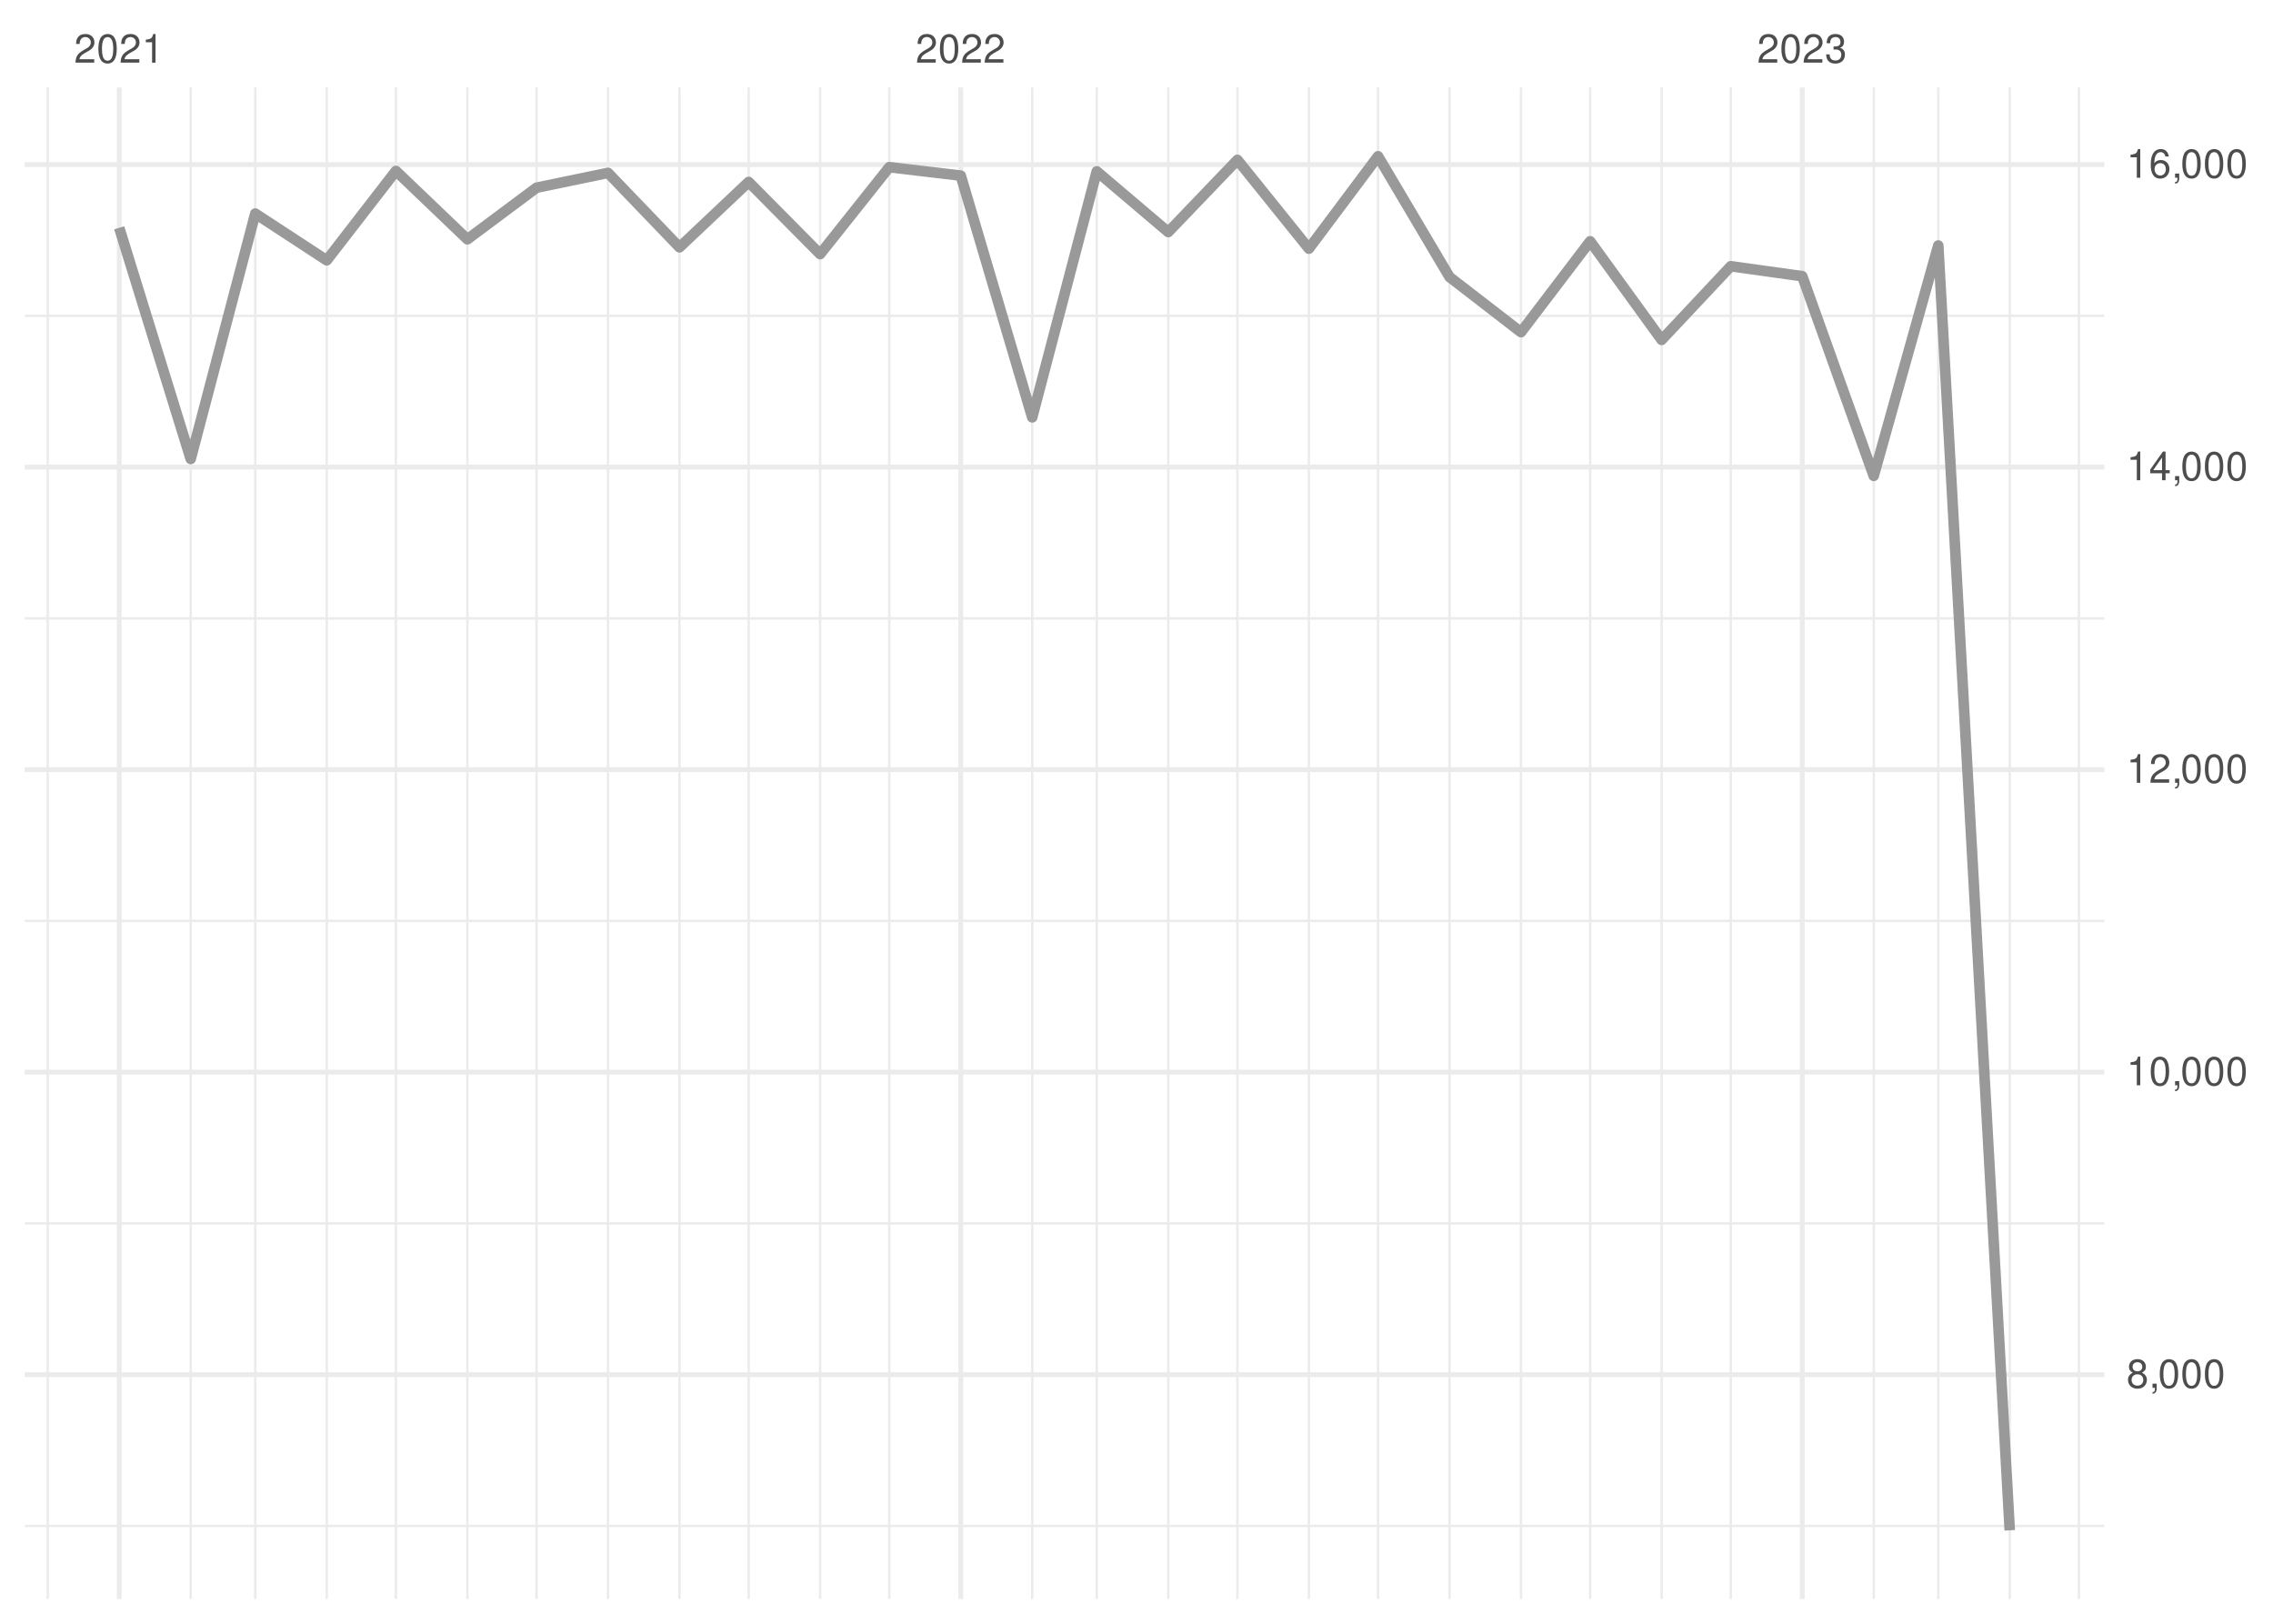
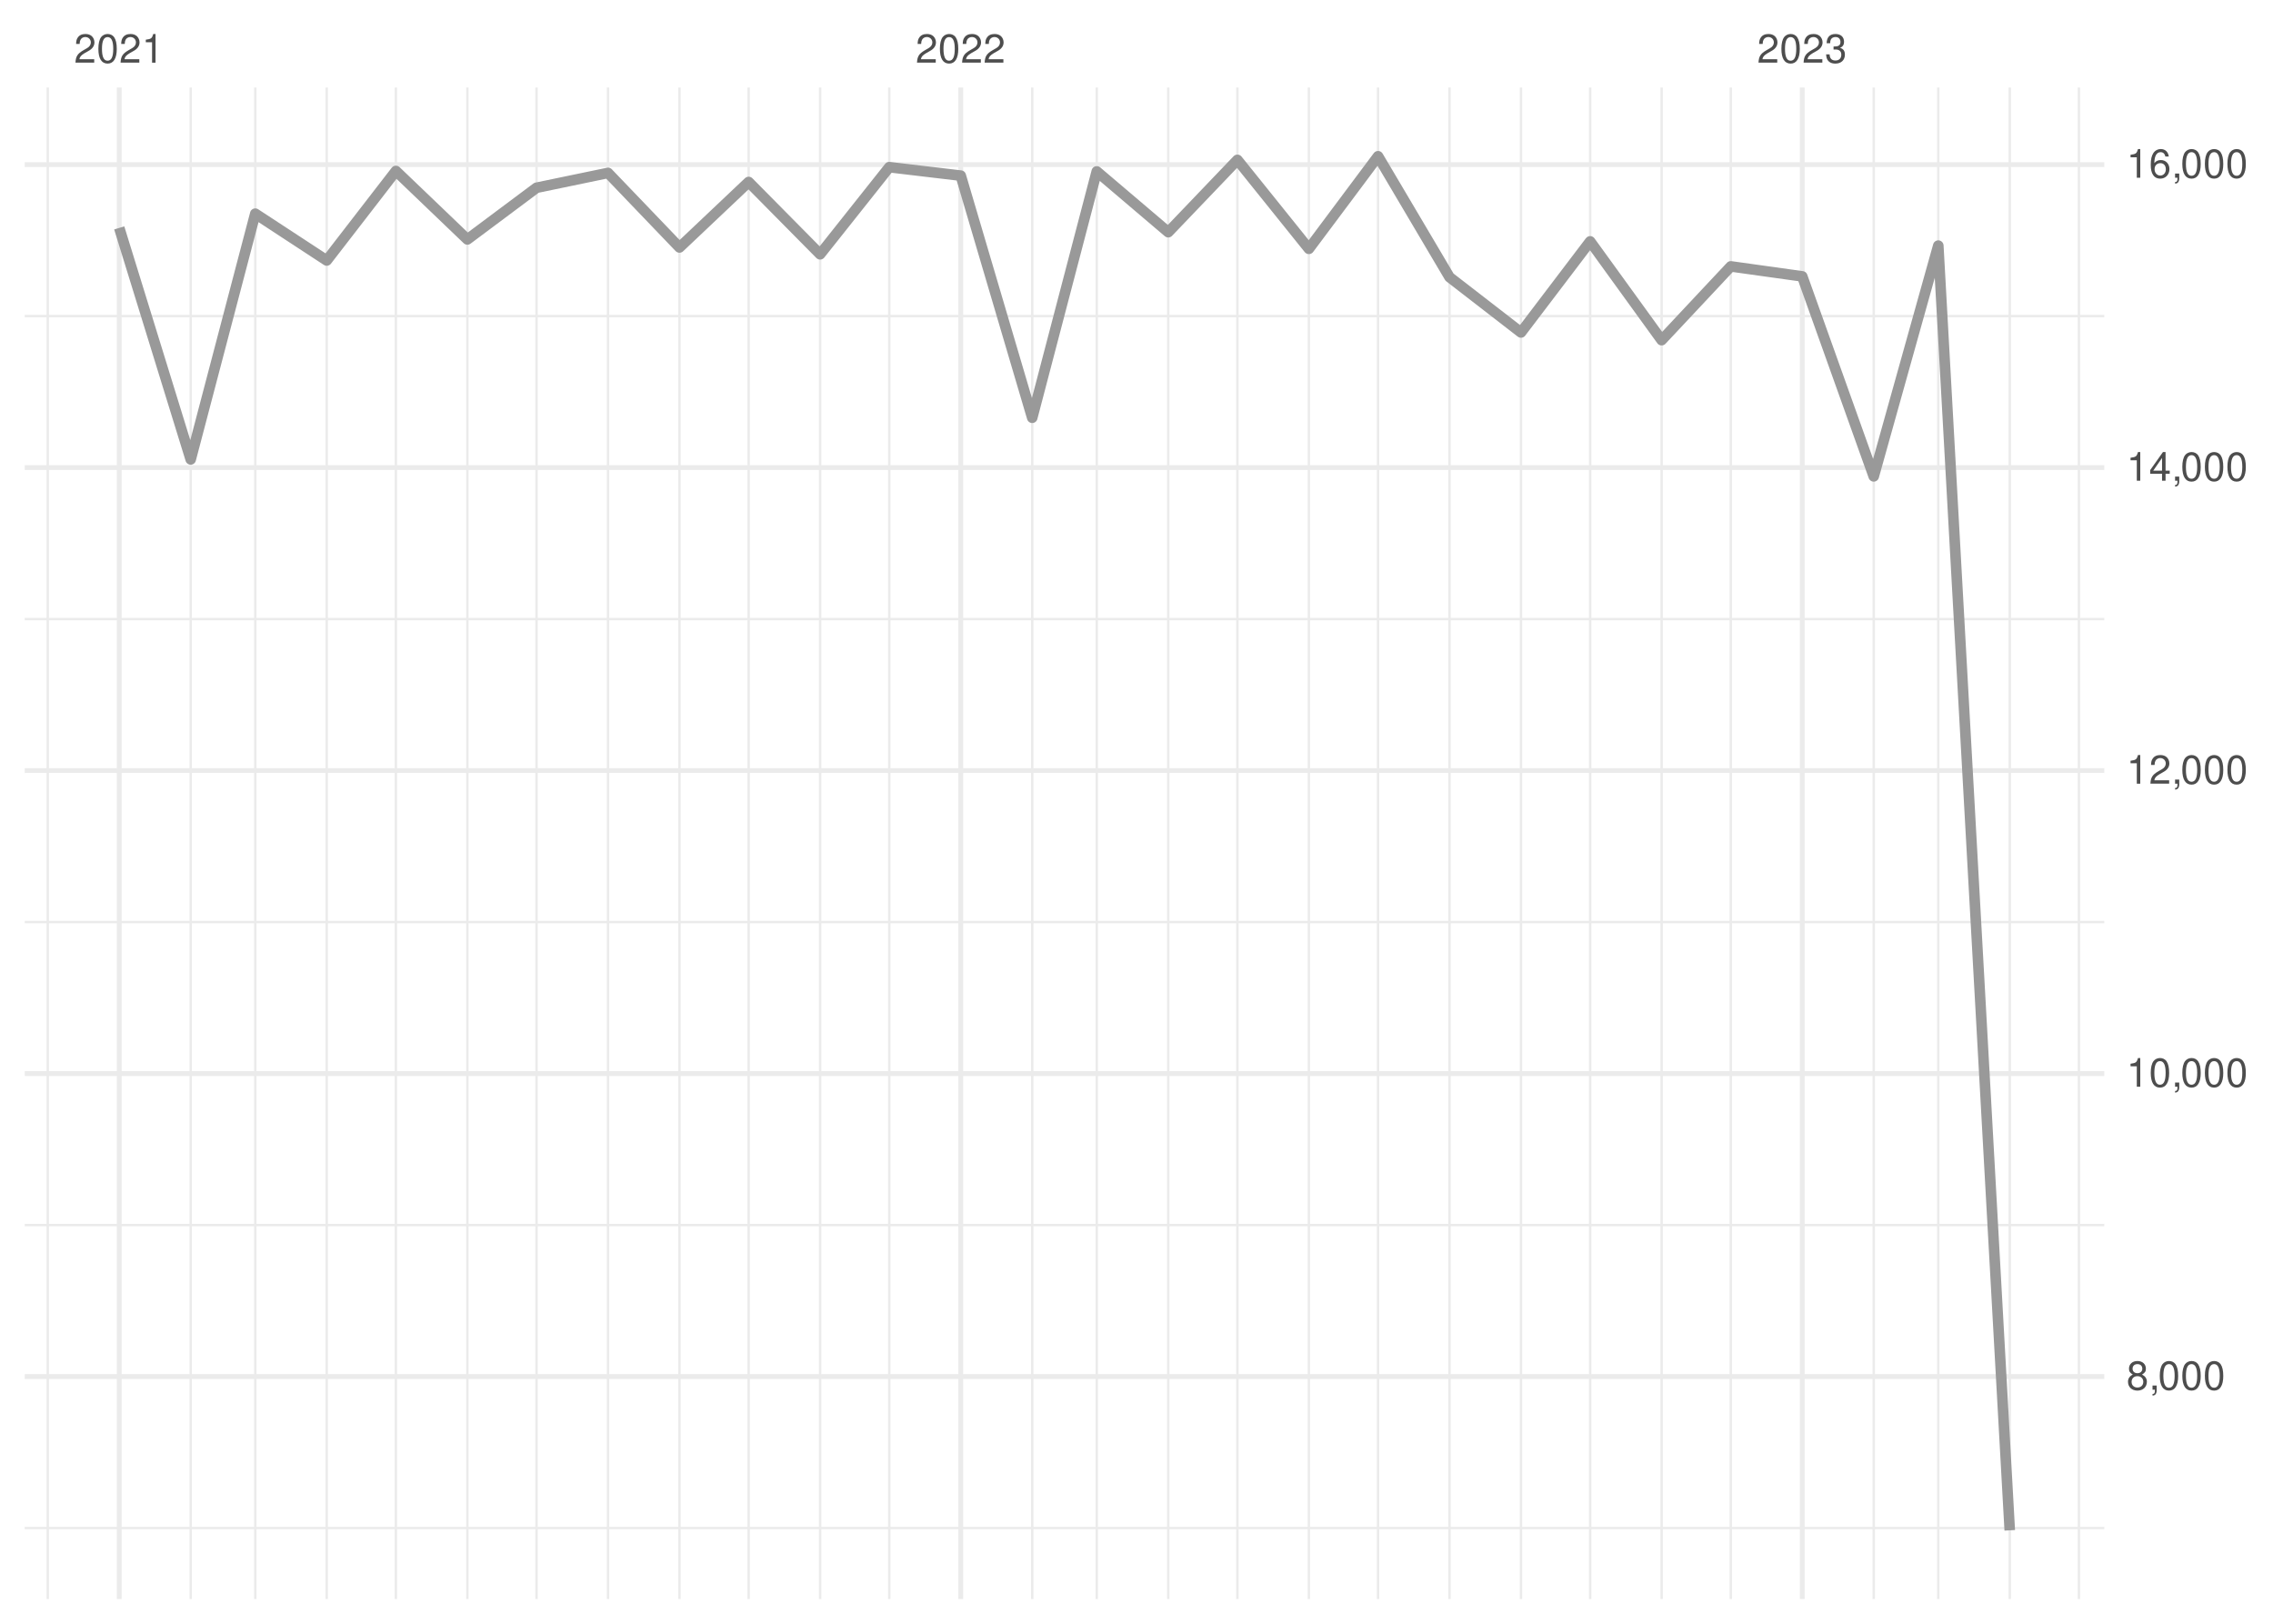
<svg xmlns="http://www.w3.org/2000/svg" xmlns:xlink="http://www.w3.org/1999/xlink" width="504pt" height="360pt" viewBox="0 0 504 360" version="1.1">
  <defs>
    <g>
      <symbol overflow="visible" id="glyph0-0">
        <path style="stroke:none;" d="" />
      </symbol>
      <symbol overflow="visible" id="glyph0-1">
        <path style="stroke:none;" d="M 4.453 -0.766 L 1.172 -0.766 C 1.25 -1.297 1.531 -1.625 2.297 -2.094 L 3.172 -2.594 C 4.047 -3.062 4.5 -3.719 4.5 -4.5 C 4.5 -5.031 4.281 -5.531 3.922 -5.875 C 3.547 -6.203 3.094 -6.359 2.5 -6.359 C 1.703 -6.359 1.125 -6.078 0.781 -5.531 C 0.547 -5.203 0.453 -4.797 0.438 -4.156 L 1.219 -4.156 C 1.234 -4.594 1.297 -4.844 1.406 -5.062 C 1.594 -5.438 2 -5.688 2.469 -5.688 C 3.172 -5.688 3.703 -5.172 3.703 -4.484 C 3.703 -3.969 3.406 -3.531 2.859 -3.219 L 2.047 -2.75 C 0.75 -2 0.375 -1.406 0.297 -0.016 L 4.453 -0.016 Z M 4.453 -0.766 " />
      </symbol>
      <symbol overflow="visible" id="glyph0-2">
        <path style="stroke:none;" d="M 2.422 -6.359 C 1.844 -6.359 1.312 -6.094 0.984 -5.672 C 0.578 -5.109 0.375 -4.25 0.375 -3.078 C 0.375 -0.938 1.078 0.203 2.422 0.203 C 3.734 0.203 4.453 -0.938 4.453 -3.031 C 4.453 -4.25 4.266 -5.078 3.859 -5.672 C 3.531 -6.109 3.016 -6.359 2.422 -6.359 Z M 2.422 -5.672 C 3.25 -5.672 3.672 -4.828 3.672 -3.094 C 3.672 -1.281 3.266 -0.438 2.406 -0.438 C 1.578 -0.438 1.172 -1.312 1.172 -3.062 C 1.172 -4.828 1.578 -5.672 2.422 -5.672 Z M 2.422 -5.672 " />
      </symbol>
      <symbol overflow="visible" id="glyph0-3">
        <path style="stroke:none;" d="M 2.281 -4.531 L 2.281 0 L 3.047 0 L 3.047 -6.359 L 2.547 -6.359 C 2.266 -5.391 2.094 -5.25 0.891 -5.094 L 0.891 -4.531 Z M 2.281 -4.531 " />
      </symbol>
      <symbol overflow="visible" id="glyph0-4">
        <path style="stroke:none;" d="M 1.938 -2.922 L 2.359 -2.922 C 3.203 -2.922 3.656 -2.531 3.656 -1.766 C 3.656 -0.969 3.172 -0.484 2.375 -0.484 C 1.516 -0.484 1.109 -0.922 1.062 -1.844 L 0.281 -1.844 C 0.312 -1.344 0.406 -1 0.547 -0.719 C 0.875 -0.109 1.484 0.203 2.344 0.203 C 3.625 0.203 4.453 -0.578 4.453 -1.781 C 4.453 -2.594 4.141 -3.031 3.391 -3.297 C 3.969 -3.531 4.266 -3.969 4.266 -4.609 C 4.266 -5.703 3.547 -6.359 2.359 -6.359 C 1.109 -6.359 0.438 -5.656 0.406 -4.312 L 1.188 -4.312 C 1.203 -4.703 1.234 -4.922 1.328 -5.109 C 1.5 -5.469 1.891 -5.688 2.375 -5.688 C 3.062 -5.688 3.469 -5.266 3.469 -4.578 C 3.469 -4.141 3.312 -3.859 2.969 -3.719 C 2.766 -3.625 2.484 -3.594 1.938 -3.578 Z M 1.938 -2.922 " />
      </symbol>
      <symbol overflow="visible" id="glyph0-5">
        <path style="stroke:none;" d="M 3.438 -3.359 C 4.094 -3.75 4.297 -4.062 4.297 -4.656 C 4.297 -5.672 3.531 -6.359 2.422 -6.359 C 1.312 -6.359 0.547 -5.672 0.547 -4.672 C 0.547 -4.062 0.75 -3.75 1.391 -3.359 C 0.672 -2.984 0.328 -2.469 0.328 -1.766 C 0.328 -0.609 1.172 0.203 2.422 0.203 C 3.656 0.203 4.516 -0.609 4.516 -1.766 C 4.516 -2.469 4.156 -2.984 3.438 -3.359 Z M 2.422 -5.672 C 3.078 -5.672 3.5 -5.281 3.5 -4.641 C 3.5 -4.047 3.062 -3.656 2.422 -3.656 C 1.766 -3.656 1.344 -4.047 1.344 -4.656 C 1.344 -5.281 1.766 -5.672 2.422 -5.672 Z M 2.422 -3 C 3.188 -3 3.719 -2.484 3.719 -1.75 C 3.719 -0.984 3.203 -0.484 2.406 -0.484 C 1.641 -0.484 1.125 -1 1.125 -1.734 C 1.125 -2.5 1.641 -3 2.422 -3 Z M 2.422 -3 " />
      </symbol>
      <symbol overflow="visible" id="glyph0-6">
        <path style="stroke:none;" d="M 0.766 -0.922 L 0.766 0 L 1.297 0 L 1.297 0.156 C 1.297 0.766 1.172 0.938 0.766 0.953 L 0.766 1.297 C 1.344 1.312 1.688 0.891 1.688 0.141 L 1.688 -0.922 Z M 0.766 -0.922 " />
      </symbol>
      <symbol overflow="visible" id="glyph0-7">
        <path style="stroke:none;" d="M 2.875 -1.547 L 2.875 0 L 3.656 0 L 3.656 -1.547 L 4.578 -1.547 L 4.578 -2.234 L 3.656 -2.234 L 3.656 -6.359 L 3.078 -6.359 L 0.25 -2.359 L 0.25 -1.547 Z M 2.875 -2.234 L 0.922 -2.234 L 2.875 -5.047 Z M 2.875 -2.234 " />
      </symbol>
      <symbol overflow="visible" id="glyph0-8">
        <path style="stroke:none;" d="M 4.375 -4.703 C 4.234 -5.75 3.562 -6.359 2.609 -6.359 C 1.922 -6.359 1.312 -6.031 0.938 -5.453 C 0.547 -4.828 0.375 -4.062 0.375 -2.906 C 0.375 -1.828 0.531 -1.156 0.906 -0.594 C 1.234 -0.078 1.781 0.203 2.469 0.203 C 3.656 0.203 4.516 -0.688 4.516 -1.922 C 4.516 -3.094 3.719 -3.922 2.609 -3.922 C 1.984 -3.922 1.5 -3.688 1.172 -3.234 C 1.172 -4.797 1.672 -5.672 2.562 -5.672 C 3.109 -5.672 3.484 -5.328 3.609 -4.703 Z M 2.5 -3.234 C 3.25 -3.234 3.719 -2.703 3.719 -1.859 C 3.719 -1.062 3.188 -0.484 2.484 -0.484 C 1.766 -0.484 1.219 -1.094 1.219 -1.906 C 1.219 -2.688 1.734 -3.234 2.5 -3.234 Z M 2.5 -3.234 " />
      </symbol>
    </g>
    <clipPath id="clip1">
-       <path d="M 5.48 338 L 466.59 338 L 466.59 339 L 5.48 339 Z M 5.48 338 " />
+       <path d="M 5.48 338 L 466.59 338 L 466.59 340 L 5.48 340 Z M 5.48 338 " />
    </clipPath>
    <clipPath id="clip2">
-       <path d="M 5.48 270 L 466.59 270 L 466.59 272 L 5.48 272 Z M 5.48 270 " />
+       <path d="M 5.48 271 L 466.59 271 L 466.59 272 L 5.48 272 Z M 5.48 271 " />
    </clipPath>
    <clipPath id="clip3">
-       <path d="M 5.48 203 L 466.59 203 L 466.59 205 L 5.48 205 Z M 5.48 203 " />
+       <path d="M 5.48 204 L 466.59 204 L 466.59 205 L 5.48 205 Z M 5.48 204 " />
    </clipPath>
    <clipPath id="clip4">
      <path d="M 5.48 136 L 466.59 136 L 466.59 138 L 5.48 138 Z M 5.48 136 " />
    </clipPath>
    <clipPath id="clip5">
      <path d="M 5.48 69 L 466.59 69 L 466.59 71 L 5.48 71 Z M 5.48 69 " />
    </clipPath>
    <clipPath id="clip6">
      <path d="M 10 19.41 L 11 19.41 L 11 354.52 L 10 354.52 Z M 10 19.41 " />
    </clipPath>
    <clipPath id="clip7">
      <path d="M 42 19.41 L 43 19.41 L 43 354.52 L 42 354.52 Z M 42 19.41 " />
    </clipPath>
    <clipPath id="clip8">
      <path d="M 56 19.41 L 57 19.41 L 57 354.52 L 56 354.52 Z M 56 19.41 " />
    </clipPath>
    <clipPath id="clip9">
      <path d="M 72 19.41 L 73 19.41 L 73 354.52 L 72 354.52 Z M 72 19.41 " />
    </clipPath>
    <clipPath id="clip10">
      <path d="M 87 19.41 L 89 19.41 L 89 354.52 L 87 354.52 Z M 87 19.41 " />
    </clipPath>
    <clipPath id="clip11">
      <path d="M 103 19.41 L 104 19.41 L 104 354.52 L 103 354.52 Z M 103 19.41 " />
    </clipPath>
    <clipPath id="clip12">
      <path d="M 118 19.41 L 120 19.41 L 120 354.52 L 118 354.52 Z M 118 19.41 " />
    </clipPath>
    <clipPath id="clip13">
      <path d="M 134 19.41 L 136 19.41 L 136 354.52 L 134 354.52 Z M 134 19.41 " />
    </clipPath>
    <clipPath id="clip14">
      <path d="M 150 19.41 L 151 19.41 L 151 354.52 L 150 354.52 Z M 150 19.41 " />
    </clipPath>
    <clipPath id="clip15">
      <path d="M 165 19.41 L 167 19.41 L 167 354.52 L 165 354.52 Z M 165 19.41 " />
    </clipPath>
    <clipPath id="clip16">
      <path d="M 181 19.41 L 183 19.41 L 183 354.52 L 181 354.52 Z M 181 19.41 " />
    </clipPath>
    <clipPath id="clip17">
      <path d="M 196 19.41 L 198 19.41 L 198 354.52 L 196 354.52 Z M 196 19.41 " />
    </clipPath>
    <clipPath id="clip18">
      <path d="M 228 19.41 L 230 19.41 L 230 354.52 L 228 354.52 Z M 228 19.41 " />
    </clipPath>
    <clipPath id="clip19">
      <path d="M 242 19.41 L 244 19.41 L 244 354.52 L 242 354.52 Z M 242 19.41 " />
    </clipPath>
    <clipPath id="clip20">
      <path d="M 258 19.41 L 260 19.41 L 260 354.52 L 258 354.52 Z M 258 19.41 " />
    </clipPath>
    <clipPath id="clip21">
      <path d="M 274 19.41 L 275 19.41 L 275 354.52 L 274 354.52 Z M 274 19.41 " />
    </clipPath>
    <clipPath id="clip22">
      <path d="M 289 19.41 L 291 19.41 L 291 354.52 L 289 354.52 Z M 289 19.41 " />
    </clipPath>
    <clipPath id="clip23">
      <path d="M 305 19.41 L 306 19.41 L 306 354.52 L 305 354.52 Z M 305 19.41 " />
    </clipPath>
    <clipPath id="clip24">
      <path d="M 321 19.41 L 322 19.41 L 322 354.52 L 321 354.52 Z M 321 19.41 " />
    </clipPath>
    <clipPath id="clip25">
      <path d="M 336 19.41 L 338 19.41 L 338 354.52 L 336 354.52 Z M 336 19.41 " />
    </clipPath>
    <clipPath id="clip26">
      <path d="M 352 19.41 L 353 19.41 L 353 354.52 L 352 354.52 Z M 352 19.41 " />
    </clipPath>
    <clipPath id="clip27">
      <path d="M 368 19.41 L 369 19.41 L 369 354.52 L 368 354.52 Z M 368 19.41 " />
    </clipPath>
    <clipPath id="clip28">
      <path d="M 383 19.41 L 385 19.41 L 385 354.52 L 383 354.52 Z M 383 19.41 " />
    </clipPath>
    <clipPath id="clip29">
      <path d="M 415 19.41 L 416 19.41 L 416 354.52 L 415 354.52 Z M 415 19.41 " />
    </clipPath>
    <clipPath id="clip30">
      <path d="M 429 19.41 L 431 19.41 L 431 354.52 L 429 354.52 Z M 429 19.41 " />
    </clipPath>
    <clipPath id="clip31">
      <path d="M 445 19.41 L 446 19.41 L 446 354.52 L 445 354.52 Z M 445 19.41 " />
    </clipPath>
    <clipPath id="clip32">
      <path d="M 460 19.41 L 462 19.41 L 462 354.52 L 460 354.52 Z M 460 19.41 " />
    </clipPath>
    <clipPath id="clip33">
      <path d="M 5.48 304 L 466.59 304 L 466.59 306 L 5.48 306 Z M 5.48 304 " />
    </clipPath>
    <clipPath id="clip34">
      <path d="M 5.48 237 L 466.59 237 L 466.59 239 L 5.48 239 Z M 5.48 237 " />
    </clipPath>
    <clipPath id="clip35">
      <path d="M 5.48 170 L 466.59 170 L 466.59 172 L 5.48 172 Z M 5.48 170 " />
    </clipPath>
    <clipPath id="clip36">
      <path d="M 5.48 103 L 466.59 103 L 466.59 105 L 5.48 105 Z M 5.48 103 " />
    </clipPath>
    <clipPath id="clip37">
      <path d="M 5.48 35 L 466.59 35 L 466.59 38 L 5.48 38 Z M 5.48 35 " />
    </clipPath>
    <clipPath id="clip38">
      <path d="M 25 19.41 L 27 19.41 L 27 354.52 L 25 354.52 Z M 25 19.41 " />
    </clipPath>
    <clipPath id="clip39">
      <path d="M 212 19.41 L 214 19.41 L 214 354.52 L 212 354.52 Z M 212 19.41 " />
    </clipPath>
    <clipPath id="clip40">
      <path d="M 399 19.41 L 401 19.41 L 401 354.52 L 399 354.52 Z M 399 19.41 " />
    </clipPath>
  </defs>
  <g id="surface26">
    <rect x="0" y="0" width="504" height="360" style="fill:rgb(100%,100%,100%);fill-opacity:1;stroke:none;" />
    <g clip-path="url(#clip1)" clip-rule="nonzero">
-       <path style="fill:none;stroke-width:0.533;stroke-linecap:butt;stroke-linejoin:round;stroke:rgb(92.157%,92.157%,92.157%);stroke-opacity:1;stroke-miterlimit:10;" d="M 5.48 338.316 L 466.59 338.316 " />
+       <path style="fill:none;stroke-width:0.533;stroke-linecap:butt;stroke-linejoin:round;stroke:rgb(92.157%,92.157%,92.157%);stroke-opacity:1;stroke-miterlimit:10;" d="M 5.48 338.785 L 466.59 338.785 " />
    </g>
    <g clip-path="url(#clip2)" clip-rule="nonzero">
-       <path style="fill:none;stroke-width:0.533;stroke-linecap:butt;stroke-linejoin:round;stroke:rgb(92.157%,92.157%,92.157%);stroke-opacity:1;stroke-miterlimit:10;" d="M 5.48 271.242 L 466.59 271.242 " />
+       <path style="fill:none;stroke-width:0.533;stroke-linecap:butt;stroke-linejoin:round;stroke:rgb(92.157%,92.157%,92.157%);stroke-opacity:1;stroke-miterlimit:10;" d="M 5.48 271.609 L 466.59 271.609 " />
    </g>
    <g clip-path="url(#clip3)" clip-rule="nonzero">
-       <path style="fill:none;stroke-width:0.533;stroke-linecap:butt;stroke-linejoin:round;stroke:rgb(92.157%,92.157%,92.157%);stroke-opacity:1;stroke-miterlimit:10;" d="M 5.48 204.172 L 466.59 204.172 " />
+       <path style="fill:none;stroke-width:0.533;stroke-linecap:butt;stroke-linejoin:round;stroke:rgb(92.157%,92.157%,92.157%);stroke-opacity:1;stroke-miterlimit:10;" d="M 5.48 204.43 L 466.59 204.43 " />
    </g>
    <g clip-path="url(#clip4)" clip-rule="nonzero">
-       <path style="fill:none;stroke-width:0.533;stroke-linecap:butt;stroke-linejoin:round;stroke:rgb(92.157%,92.157%,92.157%);stroke-opacity:1;stroke-miterlimit:10;" d="M 5.48 137.098 L 466.59 137.098 " />
+       <path style="fill:none;stroke-width:0.533;stroke-linecap:butt;stroke-linejoin:round;stroke:rgb(92.157%,92.157%,92.157%);stroke-opacity:1;stroke-miterlimit:10;" d="M 5.48 137.254 L 466.59 137.254 " />
    </g>
    <g clip-path="url(#clip5)" clip-rule="nonzero">
-       <path style="fill:none;stroke-width:0.533;stroke-linecap:butt;stroke-linejoin:round;stroke:rgb(92.157%,92.157%,92.157%);stroke-opacity:1;stroke-miterlimit:10;" d="M 5.48 70.023 L 466.59 70.023 " />
+       <path style="fill:none;stroke-width:0.533;stroke-linecap:butt;stroke-linejoin:round;stroke:rgb(92.157%,92.157%,92.157%);stroke-opacity:1;stroke-miterlimit:10;" d="M 5.48 70.078 L 466.59 70.078 " />
    </g>
    <g clip-path="url(#clip6)" clip-rule="nonzero">
      <path style="fill:none;stroke-width:0.533;stroke-linecap:butt;stroke-linejoin:round;stroke:rgb(92.157%,92.157%,92.157%);stroke-opacity:1;stroke-miterlimit:10;" d="M 10.59 354.52 L 10.59 19.41 " />
    </g>
    <g clip-path="url(#clip7)" clip-rule="nonzero">
      <path style="fill:none;stroke-width:0.533;stroke-linecap:butt;stroke-linejoin:round;stroke:rgb(92.157%,92.157%,92.157%);stroke-opacity:1;stroke-miterlimit:10;" d="M 42.285 354.52 L 42.285 19.41 " />
    </g>
    <g clip-path="url(#clip8)" clip-rule="nonzero">
      <path style="fill:none;stroke-width:0.533;stroke-linecap:butt;stroke-linejoin:round;stroke:rgb(92.157%,92.157%,92.157%);stroke-opacity:1;stroke-miterlimit:10;" d="M 56.602 354.52 L 56.602 19.41 " />
    </g>
    <g clip-path="url(#clip9)" clip-rule="nonzero">
      <path style="fill:none;stroke-width:0.533;stroke-linecap:butt;stroke-linejoin:round;stroke:rgb(92.157%,92.157%,92.157%);stroke-opacity:1;stroke-miterlimit:10;" d="M 72.449 354.52 L 72.449 19.41 " />
    </g>
    <g clip-path="url(#clip10)" clip-rule="nonzero">
      <path style="fill:none;stroke-width:0.533;stroke-linecap:butt;stroke-linejoin:round;stroke:rgb(92.157%,92.157%,92.157%);stroke-opacity:1;stroke-miterlimit:10;" d="M 87.785 354.52 L 87.785 19.41 " />
    </g>
    <g clip-path="url(#clip11)" clip-rule="nonzero">
      <path style="fill:none;stroke-width:0.533;stroke-linecap:butt;stroke-linejoin:round;stroke:rgb(92.157%,92.157%,92.157%);stroke-opacity:1;stroke-miterlimit:10;" d="M 103.633 354.52 L 103.633 19.41 " />
    </g>
    <g clip-path="url(#clip12)" clip-rule="nonzero">
      <path style="fill:none;stroke-width:0.533;stroke-linecap:butt;stroke-linejoin:round;stroke:rgb(92.157%,92.157%,92.157%);stroke-opacity:1;stroke-miterlimit:10;" d="M 118.969 354.52 L 118.969 19.41 " />
    </g>
    <g clip-path="url(#clip13)" clip-rule="nonzero">
      <path style="fill:none;stroke-width:0.533;stroke-linecap:butt;stroke-linejoin:round;stroke:rgb(92.157%,92.157%,92.157%);stroke-opacity:1;stroke-miterlimit:10;" d="M 134.816 354.52 L 134.816 19.41 " />
    </g>
    <g clip-path="url(#clip14)" clip-rule="nonzero">
      <path style="fill:none;stroke-width:0.533;stroke-linecap:butt;stroke-linejoin:round;stroke:rgb(92.157%,92.157%,92.157%);stroke-opacity:1;stroke-miterlimit:10;" d="M 150.664 354.52 L 150.664 19.41 " />
    </g>
    <g clip-path="url(#clip15)" clip-rule="nonzero">
      <path style="fill:none;stroke-width:0.533;stroke-linecap:butt;stroke-linejoin:round;stroke:rgb(92.157%,92.157%,92.157%);stroke-opacity:1;stroke-miterlimit:10;" d="M 166 354.52 L 166 19.41 " />
    </g>
    <g clip-path="url(#clip16)" clip-rule="nonzero">
      <path style="fill:none;stroke-width:0.533;stroke-linecap:butt;stroke-linejoin:round;stroke:rgb(92.157%,92.157%,92.157%);stroke-opacity:1;stroke-miterlimit:10;" d="M 181.848 354.52 L 181.848 19.41 " />
    </g>
    <g clip-path="url(#clip17)" clip-rule="nonzero">
      <path style="fill:none;stroke-width:0.533;stroke-linecap:butt;stroke-linejoin:round;stroke:rgb(92.157%,92.157%,92.157%);stroke-opacity:1;stroke-miterlimit:10;" d="M 197.184 354.52 L 197.184 19.41 " />
    </g>
    <g clip-path="url(#clip18)" clip-rule="nonzero">
      <path style="fill:none;stroke-width:0.533;stroke-linecap:butt;stroke-linejoin:round;stroke:rgb(92.157%,92.157%,92.157%);stroke-opacity:1;stroke-miterlimit:10;" d="M 228.879 354.52 L 228.879 19.41 " />
    </g>
    <g clip-path="url(#clip19)" clip-rule="nonzero">
      <path style="fill:none;stroke-width:0.533;stroke-linecap:butt;stroke-linejoin:round;stroke:rgb(92.157%,92.157%,92.157%);stroke-opacity:1;stroke-miterlimit:10;" d="M 243.191 354.52 L 243.191 19.41 " />
    </g>
    <g clip-path="url(#clip20)" clip-rule="nonzero">
      <path style="fill:none;stroke-width:0.533;stroke-linecap:butt;stroke-linejoin:round;stroke:rgb(92.157%,92.157%,92.157%);stroke-opacity:1;stroke-miterlimit:10;" d="M 259.039 354.52 L 259.039 19.41 " />
    </g>
    <g clip-path="url(#clip21)" clip-rule="nonzero">
      <path style="fill:none;stroke-width:0.533;stroke-linecap:butt;stroke-linejoin:round;stroke:rgb(92.157%,92.157%,92.157%);stroke-opacity:1;stroke-miterlimit:10;" d="M 274.375 354.52 L 274.375 19.41 " />
    </g>
    <g clip-path="url(#clip22)" clip-rule="nonzero">
      <path style="fill:none;stroke-width:0.533;stroke-linecap:butt;stroke-linejoin:round;stroke:rgb(92.157%,92.157%,92.157%);stroke-opacity:1;stroke-miterlimit:10;" d="M 290.223 354.52 L 290.223 19.41 " />
    </g>
    <g clip-path="url(#clip23)" clip-rule="nonzero">
      <path style="fill:none;stroke-width:0.533;stroke-linecap:butt;stroke-linejoin:round;stroke:rgb(92.157%,92.157%,92.157%);stroke-opacity:1;stroke-miterlimit:10;" d="M 305.559 354.52 L 305.559 19.41 " />
    </g>
    <g clip-path="url(#clip24)" clip-rule="nonzero">
      <path style="fill:none;stroke-width:0.533;stroke-linecap:butt;stroke-linejoin:round;stroke:rgb(92.157%,92.157%,92.157%);stroke-opacity:1;stroke-miterlimit:10;" d="M 321.406 354.52 L 321.406 19.41 " />
    </g>
    <g clip-path="url(#clip25)" clip-rule="nonzero">
      <path style="fill:none;stroke-width:0.533;stroke-linecap:butt;stroke-linejoin:round;stroke:rgb(92.157%,92.157%,92.157%);stroke-opacity:1;stroke-miterlimit:10;" d="M 337.254 354.52 L 337.254 19.41 " />
    </g>
    <g clip-path="url(#clip26)" clip-rule="nonzero">
      <path style="fill:none;stroke-width:0.533;stroke-linecap:butt;stroke-linejoin:round;stroke:rgb(92.157%,92.157%,92.157%);stroke-opacity:1;stroke-miterlimit:10;" d="M 352.59 354.52 L 352.59 19.41 " />
    </g>
    <g clip-path="url(#clip27)" clip-rule="nonzero">
      <path style="fill:none;stroke-width:0.533;stroke-linecap:butt;stroke-linejoin:round;stroke:rgb(92.157%,92.157%,92.157%);stroke-opacity:1;stroke-miterlimit:10;" d="M 368.438 354.52 L 368.438 19.41 " />
    </g>
    <g clip-path="url(#clip28)" clip-rule="nonzero">
      <path style="fill:none;stroke-width:0.533;stroke-linecap:butt;stroke-linejoin:round;stroke:rgb(92.157%,92.157%,92.157%);stroke-opacity:1;stroke-miterlimit:10;" d="M 383.773 354.52 L 383.773 19.41 " />
    </g>
    <g clip-path="url(#clip29)" clip-rule="nonzero">
      <path style="fill:none;stroke-width:0.533;stroke-linecap:butt;stroke-linejoin:round;stroke:rgb(92.157%,92.157%,92.157%);stroke-opacity:1;stroke-miterlimit:10;" d="M 415.469 354.52 L 415.469 19.41 " />
    </g>
    <g clip-path="url(#clip30)" clip-rule="nonzero">
      <path style="fill:none;stroke-width:0.533;stroke-linecap:butt;stroke-linejoin:round;stroke:rgb(92.157%,92.157%,92.157%);stroke-opacity:1;stroke-miterlimit:10;" d="M 429.781 354.52 L 429.781 19.41 " />
    </g>
    <g clip-path="url(#clip31)" clip-rule="nonzero">
      <path style="fill:none;stroke-width:0.533;stroke-linecap:butt;stroke-linejoin:round;stroke:rgb(92.157%,92.157%,92.157%);stroke-opacity:1;stroke-miterlimit:10;" d="M 445.629 354.52 L 445.629 19.41 " />
    </g>
    <g clip-path="url(#clip32)" clip-rule="nonzero">
      <path style="fill:none;stroke-width:0.533;stroke-linecap:butt;stroke-linejoin:round;stroke:rgb(92.157%,92.157%,92.157%);stroke-opacity:1;stroke-miterlimit:10;" d="M 460.965 354.52 L 460.965 19.41 " />
    </g>
    <g clip-path="url(#clip33)" clip-rule="nonzero">
-       <path style="fill:none;stroke-width:1.067;stroke-linecap:butt;stroke-linejoin:round;stroke:rgb(92.157%,92.157%,92.157%);stroke-opacity:1;stroke-miterlimit:10;" d="M 5.48 304.777 L 466.59 304.777 " />
+       <path style="fill:none;stroke-width:1.067;stroke-linecap:butt;stroke-linejoin:round;stroke:rgb(92.157%,92.157%,92.157%);stroke-opacity:1;stroke-miterlimit:10;" d="M 5.48 305.195 L 466.59 305.195 " />
    </g>
    <g clip-path="url(#clip34)" clip-rule="nonzero">
-       <path style="fill:none;stroke-width:1.067;stroke-linecap:butt;stroke-linejoin:round;stroke:rgb(92.157%,92.157%,92.157%);stroke-opacity:1;stroke-miterlimit:10;" d="M 5.48 237.707 L 466.59 237.707 " />
+       <path style="fill:none;stroke-width:1.067;stroke-linecap:butt;stroke-linejoin:round;stroke:rgb(92.157%,92.157%,92.157%);stroke-opacity:1;stroke-miterlimit:10;" d="M 5.48 238.02 L 466.59 238.02 " />
    </g>
    <g clip-path="url(#clip35)" clip-rule="nonzero">
-       <path style="fill:none;stroke-width:1.067;stroke-linecap:butt;stroke-linejoin:round;stroke:rgb(92.157%,92.157%,92.157%);stroke-opacity:1;stroke-miterlimit:10;" d="M 5.48 170.633 L 466.59 170.633 " />
+       <path style="fill:none;stroke-width:1.067;stroke-linecap:butt;stroke-linejoin:round;stroke:rgb(92.157%,92.157%,92.157%);stroke-opacity:1;stroke-miterlimit:10;" d="M 5.48 170.844 L 466.59 170.844 " />
    </g>
    <g clip-path="url(#clip36)" clip-rule="nonzero">
-       <path style="fill:none;stroke-width:1.067;stroke-linecap:butt;stroke-linejoin:round;stroke:rgb(92.157%,92.157%,92.157%);stroke-opacity:1;stroke-miterlimit:10;" d="M 5.48 103.562 L 466.59 103.562 " />
+       <path style="fill:none;stroke-width:1.067;stroke-linecap:butt;stroke-linejoin:round;stroke:rgb(92.157%,92.157%,92.157%);stroke-opacity:1;stroke-miterlimit:10;" d="M 5.48 103.668 L 466.59 103.668 " />
    </g>
    <g clip-path="url(#clip37)" clip-rule="nonzero">
-       <path style="fill:none;stroke-width:1.067;stroke-linecap:butt;stroke-linejoin:round;stroke:rgb(92.157%,92.157%,92.157%);stroke-opacity:1;stroke-miterlimit:10;" d="M 5.48 36.488 L 466.59 36.488 " />
+       <path style="fill:none;stroke-width:1.067;stroke-linecap:butt;stroke-linejoin:round;stroke:rgb(92.157%,92.157%,92.157%);stroke-opacity:1;stroke-miterlimit:10;" d="M 5.48 36.492 L 466.59 36.492 " />
    </g>
    <g clip-path="url(#clip38)" clip-rule="nonzero">
      <path style="fill:none;stroke-width:1.067;stroke-linecap:butt;stroke-linejoin:round;stroke:rgb(92.157%,92.157%,92.157%);stroke-opacity:1;stroke-miterlimit:10;" d="M 26.438 354.52 L 26.438 19.41 " />
    </g>
    <g clip-path="url(#clip39)" clip-rule="nonzero">
      <path style="fill:none;stroke-width:1.067;stroke-linecap:butt;stroke-linejoin:round;stroke:rgb(92.157%,92.157%,92.157%);stroke-opacity:1;stroke-miterlimit:10;" d="M 213.031 354.52 L 213.031 19.41 " />
    </g>
    <g clip-path="url(#clip40)" clip-rule="nonzero">
      <path style="fill:none;stroke-width:1.067;stroke-linecap:butt;stroke-linejoin:round;stroke:rgb(92.157%,92.157%,92.157%);stroke-opacity:1;stroke-miterlimit:10;" d="M 399.621 354.52 L 399.621 19.41 " />
    </g>
-     <path style="fill:none;stroke-width:2.347;stroke-linecap:butt;stroke-linejoin:round;stroke:rgb(60%,60%,60%);stroke-opacity:1;stroke-miterlimit:10;" d="M 26.438 50.508 L 42.285 101.75 L 56.602 47.355 L 72.449 57.715 L 87.785 37.895 L 103.633 53.055 L 118.969 41.617 L 134.816 38.332 L 150.664 54.832 L 166 40.344 L 181.848 56.34 L 197.184 37.059 L 213.031 38.938 L 228.879 92.527 L 243.191 37.996 L 259.039 51.445 L 274.375 35.449 L 290.223 55.133 L 305.559 34.645 L 321.406 61.406 L 337.254 73.645 L 352.59 53.492 L 368.438 75.355 L 383.773 59.023 L 399.621 61.238 L 415.469 105.504 L 429.781 54.43 L 445.629 339.289 " />
+     <path style="fill:none;stroke-width:2.347;stroke-linecap:butt;stroke-linejoin:round;stroke:rgb(60%,60%,60%);stroke-opacity:1;stroke-miterlimit:10;" d="M 26.438 50.531 L 42.285 101.852 L 56.602 47.375 L 72.449 57.75 L 87.785 37.902 L 103.633 53.082 L 118.969 41.629 L 134.816 38.34 L 150.664 54.863 L 166 40.352 L 181.848 56.375 L 197.184 37.062 L 213.031 38.941 L 228.879 92.617 L 243.191 38.004 L 259.039 51.473 L 274.375 35.449 L 290.223 55.164 L 305.559 34.645 L 321.406 61.445 L 337.254 73.707 L 352.59 53.52 L 368.438 75.418 L 383.773 59.062 L 399.621 61.277 L 415.469 105.613 L 429.781 54.461 L 445.629 339.289 " />
    <g style="fill:rgb(30.196%,30.196%,30.196%);fill-opacity:1;">
      <use xlink:href="#glyph0-1" x="16.438" y="13.896" />
      <use xlink:href="#glyph0-2" x="21.438" y="13.896" />
      <use xlink:href="#glyph0-1" x="26.438" y="13.896" />
      <use xlink:href="#glyph0-3" x="31.438" y="13.896" />
    </g>
    <g style="fill:rgb(30.196%,30.196%,30.196%);fill-opacity:1;">
      <use xlink:href="#glyph0-1" x="203.031" y="13.896" />
      <use xlink:href="#glyph0-2" x="208.031" y="13.896" />
      <use xlink:href="#glyph0-1" x="213.031" y="13.896" />
      <use xlink:href="#glyph0-1" x="218.031" y="13.896" />
    </g>
    <g style="fill:rgb(30.196%,30.196%,30.196%);fill-opacity:1;">
      <use xlink:href="#glyph0-1" x="389.621" y="13.896" />
      <use xlink:href="#glyph0-2" x="394.621" y="13.896" />
      <use xlink:href="#glyph0-1" x="399.621" y="13.896" />
      <use xlink:href="#glyph0-4" x="404.621" y="13.896" />
    </g>
    <g style="fill:rgb(30.196%,30.196%,30.196%);fill-opacity:1;">
-       <use xlink:href="#glyph0-5" x="471.52" y="307.692" />
-       <use xlink:href="#glyph0-6" x="476.52" y="307.692" />
-       <use xlink:href="#glyph0-2" x="478.52" y="307.692" />
-       <use xlink:href="#glyph0-2" x="483.52" y="307.692" />
-       <use xlink:href="#glyph0-2" x="488.52" y="307.692" />
-     </g>
-     <g style="fill:rgb(30.196%,30.196%,30.196%);fill-opacity:1;">
-       <use xlink:href="#glyph0-3" x="471.52" y="240.622" />
-       <use xlink:href="#glyph0-2" x="476.52" y="240.622" />
-       <use xlink:href="#glyph0-6" x="481.52" y="240.622" />
-       <use xlink:href="#glyph0-2" x="483.52" y="240.622" />
-       <use xlink:href="#glyph0-2" x="488.52" y="240.622" />
-       <use xlink:href="#glyph0-2" x="493.52" y="240.622" />
-     </g>
-     <g style="fill:rgb(30.196%,30.196%,30.196%);fill-opacity:1;">
-       <use xlink:href="#glyph0-3" x="471.52" y="173.548" />
-       <use xlink:href="#glyph0-1" x="476.52" y="173.548" />
-       <use xlink:href="#glyph0-6" x="481.52" y="173.548" />
-       <use xlink:href="#glyph0-2" x="483.52" y="173.548" />
-       <use xlink:href="#glyph0-2" x="488.52" y="173.548" />
-       <use xlink:href="#glyph0-2" x="493.52" y="173.548" />
-     </g>
-     <g style="fill:rgb(30.196%,30.196%,30.196%);fill-opacity:1;">
-       <use xlink:href="#glyph0-3" x="471.52" y="106.478" />
-       <use xlink:href="#glyph0-7" x="476.52" y="106.478" />
-       <use xlink:href="#glyph0-6" x="481.52" y="106.478" />
-       <use xlink:href="#glyph0-2" x="483.52" y="106.478" />
-       <use xlink:href="#glyph0-2" x="488.52" y="106.478" />
-       <use xlink:href="#glyph0-2" x="493.52" y="106.478" />
-     </g>
-     <g style="fill:rgb(30.196%,30.196%,30.196%);fill-opacity:1;">
-       <use xlink:href="#glyph0-3" x="471.52" y="39.403" />
-       <use xlink:href="#glyph0-8" x="476.52" y="39.403" />
-       <use xlink:href="#glyph0-6" x="481.52" y="39.403" />
-       <use xlink:href="#glyph0-2" x="483.52" y="39.403" />
-       <use xlink:href="#glyph0-2" x="488.52" y="39.403" />
-       <use xlink:href="#glyph0-2" x="493.52" y="39.403" />
+       <use xlink:href="#glyph0-5" x="471.52" y="308.11" />
+       <use xlink:href="#glyph0-6" x="476.52" y="308.11" />
+       <use xlink:href="#glyph0-2" x="478.52" y="308.11" />
+       <use xlink:href="#glyph0-2" x="483.52" y="308.11" />
+       <use xlink:href="#glyph0-2" x="488.52" y="308.11" />
+     </g>
+     <g style="fill:rgb(30.196%,30.196%,30.196%);fill-opacity:1;">
+       <use xlink:href="#glyph0-3" x="471.52" y="240.935" />
+       <use xlink:href="#glyph0-2" x="476.52" y="240.935" />
+       <use xlink:href="#glyph0-6" x="481.52" y="240.935" />
+       <use xlink:href="#glyph0-2" x="483.52" y="240.935" />
+       <use xlink:href="#glyph0-2" x="488.52" y="240.935" />
+       <use xlink:href="#glyph0-2" x="493.52" y="240.935" />
+     </g>
+     <g style="fill:rgb(30.196%,30.196%,30.196%);fill-opacity:1;">
+       <use xlink:href="#glyph0-3" x="471.52" y="173.759" />
+       <use xlink:href="#glyph0-1" x="476.52" y="173.759" />
+       <use xlink:href="#glyph0-6" x="481.52" y="173.759" />
+       <use xlink:href="#glyph0-2" x="483.52" y="173.759" />
+       <use xlink:href="#glyph0-2" x="488.52" y="173.759" />
+       <use xlink:href="#glyph0-2" x="493.52" y="173.759" />
+     </g>
+     <g style="fill:rgb(30.196%,30.196%,30.196%);fill-opacity:1;">
+       <use xlink:href="#glyph0-3" x="471.52" y="106.583" />
+       <use xlink:href="#glyph0-7" x="476.52" y="106.583" />
+       <use xlink:href="#glyph0-6" x="481.52" y="106.583" />
+       <use xlink:href="#glyph0-2" x="483.52" y="106.583" />
+       <use xlink:href="#glyph0-2" x="488.52" y="106.583" />
+       <use xlink:href="#glyph0-2" x="493.52" y="106.583" />
+     </g>
+     <g style="fill:rgb(30.196%,30.196%,30.196%);fill-opacity:1;">
+       <use xlink:href="#glyph0-3" x="471.52" y="39.407" />
+       <use xlink:href="#glyph0-8" x="476.52" y="39.407" />
+       <use xlink:href="#glyph0-6" x="481.52" y="39.407" />
+       <use xlink:href="#glyph0-2" x="483.52" y="39.407" />
+       <use xlink:href="#glyph0-2" x="488.52" y="39.407" />
+       <use xlink:href="#glyph0-2" x="493.52" y="39.407" />
    </g>
  </g>
</svg>
